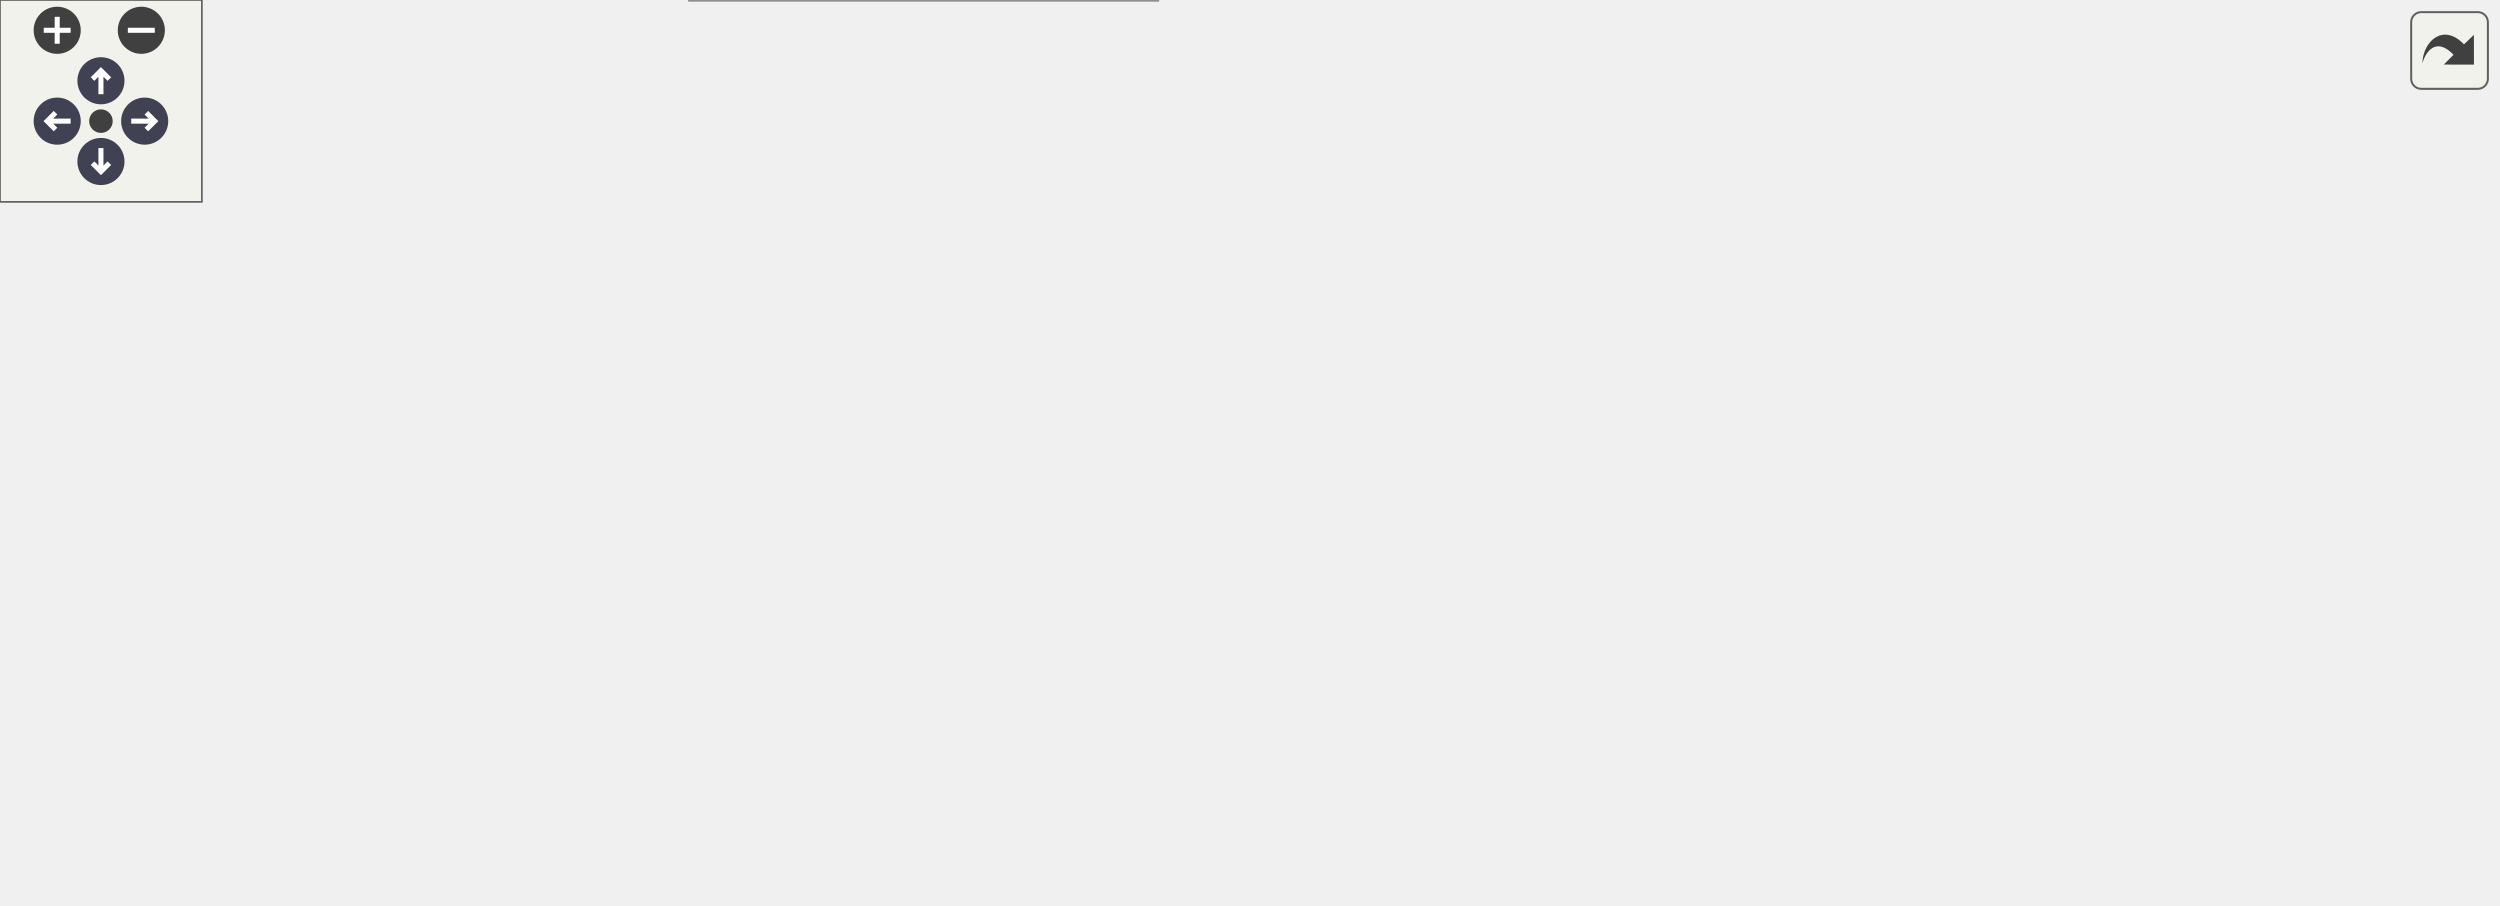
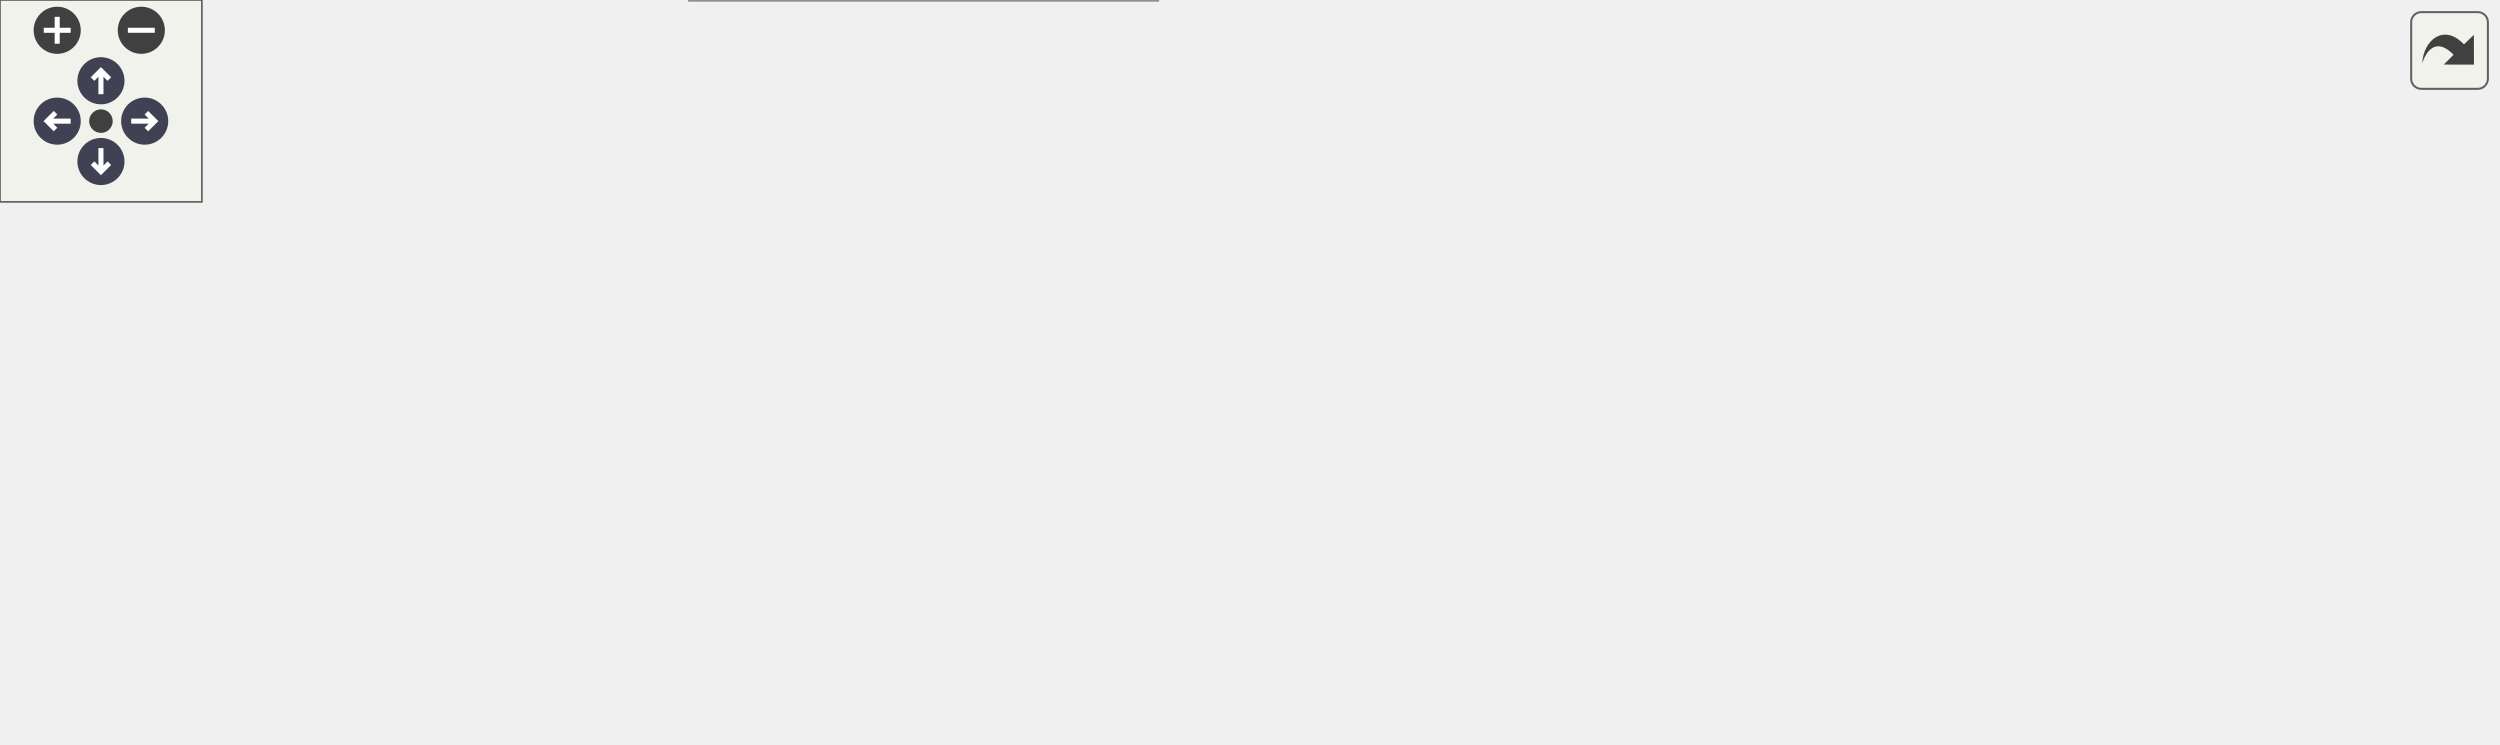
<svg xmlns="http://www.w3.org/2000/svg" xmlns:xlink="http://www.w3.org/1999/xlink" id="main" version="1.1" xml:space="preserve">
  <style type="text/css">
.node, .edge {opacity: 0.7;}
.node.selected, .edge.selected {opacity: 1;}
.edge:hover path { stroke: red; }
.edge:hover polygon { stroke: red; fill: red; }
</style>
  <defs>
    <circle id="rim" cx="0" cy="0" r="7" />
    <circle id="rim2" cx="0" cy="0" r="3.5" />
    <g id="zoomPlus">
      <use xlink:href="#rim" fill="#404040">
        <set attributeName="fill" to="#808080" begin="zoomplus.mouseover" end="zoomplus.mouseout" />
      </use>
      <path d="M-4,0h8M0,-4v8" fill="none" stroke="white" stroke-width="1.5" pointer-events="none" />
    </g>
    <g id="zoomMin">
      <use xlink:href="#rim" fill="#404040">
        <set attributeName="fill" to="#808080" begin="zoomminus.mouseover" end="zoomminus.mouseout" />
      </use>
      <path d="M-4,0h8" fill="none" stroke="white" stroke-width="1.5" pointer-events="none" />
    </g>
    <g id="arrowUp" transform="translate(30 24)">
      <use xlink:href="#rim" />
      <path pointer-events="none" fill="none" stroke="white" stroke-width="1.5" d="M0,-3.0v7 M-2.5,-0.5L0,-3.0L2.5,-0.5" />
    </g>
    <g id="arrowRight" transform="rotate(90) translate(36 -43)">
      <use xlink:href="#rim" />
      <path pointer-events="none" fill="none" stroke="white" stroke-width="1.5" d="M0,-3.0v7 M-2.5,-0.5L0,-3.0L2.5,-0.5" />
    </g>
    <g id="arrowDown" transform="rotate(180) translate(-30 -48)">
      <use xlink:href="#rim" />
      <path pointer-events="none" fill="none" stroke="white" stroke-width="1.5" d="M0,-3.0v7 M-2.5,-0.5L0,-3.0L2.5,-0.5" />
    </g>
    <g id="arrowLeft" transform="rotate(270) translate(-36 17)">
      <use xlink:href="#rim" />
      <path pointer-events="none" fill="none" stroke="white" stroke-width="1.5" d="M0,-3.0v7 M-2.5,-0.5L0,-3.0L2.5,-0.5" />
    </g>
    <g id="resetDef">
      <use xlink:href="#rim2" fill="#404040">
        <set attributeName="fill" to="#808080" begin="reset.mouseover" end="reset.mouseout" />
      </use>
    </g>
  </defs>
  <svg id="graph" class="graph">
    <g id="viewport">
      <g id="Node000001" class="node">
        <g id="a_Node000001">
          <a xlink:title=" ">
-             <polygon fill="#999999" stroke="#666666" points="742,-136.5 579,-136.5 579,-106.5 742,-106.5 742,-136.5" />
-             <text text-anchor="start" x="587" y="-124.5" font-family="Helvetica,sans-Serif" font-size="10.00">wmtk::dart::utils::</text>
-             <text text-anchor="middle" x="660.5" y="-113.5" font-family="Helvetica,sans-Serif" font-size="10.00">get_local_vertex_permutation</text>
+             <polygon fill="#999999" stroke="#666666" points="742,-112.5 579,-112.5 579,-82.5 742,-82.5 742,-112.5" />
+             <text text-anchor="start" x="587" y="-100.5" font-family="Helvetica,sans-Serif" font-size="10.00">wmtk::dart::utils::</text>
+             <text text-anchor="middle" x="660.5" y="-89.5" font-family="Helvetica,sans-Serif" font-size="10.00">get_local_vertex_permutation</text>
          </a>
        </g>
      </g>
      <g id="Node000002" class="node">
        <g id="a_Node000002">
-           <a xlink:href="namespacewmtk_1_1dart_1_1utils.html#a62cdf3ebb0a6bb03853783a3c54493cd" target="_top" xlink:title=" ">
-             <polygon fill="white" stroke="#666666" points="513,-208.5 410,-208.5 410,-178.5 513,-178.5 513,-208.5" />
-             <text text-anchor="start" x="418" y="-196.5" font-family="Helvetica,sans-Serif" font-size="10.00">wmtk::dart::utils::</text>
-             <text text-anchor="middle" x="461.5" y="-185.5" font-family="Helvetica,sans-Serif" font-size="10.00">edge_mirror</text>
-           </a>
-         </g>
-       </g>
-       <g id="edge1_Node000001_Node000002" class="edge">
-         <g id="a_edge1_Node000001_Node000002">
-           <a xlink:title=" ">
-             <path fill="none" stroke="#63b8ff" d="M616.15,-140.58C594.39,-149.85 567.52,-160.82 543,-169.5 533.51,-172.86 523.29,-176.15 513.42,-179.17" />
-             <polygon fill="#63b8ff" stroke="#63b8ff" points="617.63,-143.76 625.44,-136.6 614.87,-137.32 617.63,-143.76" />
-           </a>
-         </g>
-       </g>
-       <g id="Node000003" class="node">
-         <g id="a_Node000003">
          <a xlink:href="namespacewmtk_1_1dart_1_1utils.html#a4129454b6927a460807aae3f858556d0" target="_top" xlink:title=" ">
            <polygon fill="white" stroke="#666666" points="543,-160.5 380,-160.5 380,-130.5 543,-130.5 543,-160.5" />
            <text text-anchor="start" x="388" y="-148.5" font-family="Helvetica,sans-Serif" font-size="10.00">wmtk::dart::utils::</text>
            <text text-anchor="middle" x="461.5" y="-137.5" font-family="Helvetica,sans-Serif" font-size="10.00">get_local_vertex_permutation</text>
          </a>
        </g>
      </g>
-       <g id="edge2_Node000001_Node000003" class="edge">
-         <g id="a_edge2_Node000001_Node000003">
+       <g id="edge1_Node000001_Node000002" class="edge">
+         <g id="a_edge1_Node000001_Node000002">
          <a xlink:title=" ">
-             <path fill="none" stroke="#63b8ff" d="M568.78,-132.55C560.2,-133.6 551.55,-134.65 543.07,-135.68" />
-             <polygon fill="#63b8ff" stroke="#63b8ff" points="569.3,-136.01 578.8,-131.33 568.45,-129.07 569.3,-136.01" />
+             <path fill="none" stroke="#63b8ff" d="M587.92,-114.94C566.99,-120.04 544.32,-125.57 524.07,-130.5" />
+             <polygon fill="#63b8ff" stroke="#63b8ff" points="588.82,-118.32 597.71,-112.56 587.16,-111.52 588.82,-118.32" />
          </a>
        </g>
      </g>
-       <g id="Node000004" class="node">
-         <g id="a_Node000004">
+       <g id="Node000003" class="node">
+         <g id="a_Node000003">
          <a xlink:href="namespacewmtk_1_1dart_1_1utils.html#a0c3b3b2dd2bf331079189d5097dcc718" target="_top" xlink:title=" ">
            <polygon fill="white" stroke="#666666" points="513,-112.5 410,-112.5 410,-82.5 513,-82.5 513,-112.5" />
            <text text-anchor="start" x="418" y="-100.5" font-family="Helvetica,sans-Serif" font-size="10.00">wmtk::dart::utils::</text>
            <text text-anchor="middle" x="461.5" y="-89.5" font-family="Helvetica,sans-Serif" font-size="10.00">permute</text>
          </a>
        </g>
      </g>
-       <g id="edge3_Node000001_Node000004" class="edge">
-         <g id="a_edge3_Node000001_Node000004">
+       <g id="edge2_Node000001_Node000003" class="edge">
+         <g id="a_edge2_Node000001_Node000003">
          <a xlink:title=" ">
-             <path fill="none" stroke="#63b8ff" d="M568.85,-110.46C549.71,-108.12 530.17,-105.74 513.15,-103.67" />
-             <polygon fill="#63b8ff" stroke="#63b8ff" points="568.45,-113.93 578.8,-111.67 569.3,-106.99 568.45,-113.93" />
+             <path fill="none" stroke="#63b8ff" d="M568.58,-97.5C549.53,-97.5 530.09,-97.5 513.15,-97.5" />
+             <polygon fill="#63b8ff" stroke="#63b8ff" points="568.8,-101 578.8,-97.5 568.8,-94 568.8,-101" />
          </a>
        </g>
      </g>
-       <g id="Node000005" class="node">
-         <g id="a_Node000005">
+       <g id="Node000004" class="node">
+         <g id="a_Node000004">
          <a xlink:href="namespacewmtk_1_1dart_1_1utils.html#a8c0e3158f0ddb8ee811b5b68b2c33d39" target="_top" xlink:title=" ">
            <polygon fill="white" stroke="#666666" points="513,-64.5 410,-64.5 410,-34.5 513,-34.5 513,-64.5" />
            <text text-anchor="start" x="418" y="-52.5" font-family="Helvetica,sans-Serif" font-size="10.00">wmtk::dart::utils::</text>
            <text text-anchor="middle" x="461.5" y="-41.5" font-family="Helvetica,sans-Serif" font-size="10.00">permute</text>
          </a>
        </g>
      </g>
-       <g id="edge4_Node000001_Node000005" class="edge">
-         <g id="a_edge4_Node000001_Node000005">
+       <g id="edge3_Node000001_Node000004" class="edge">
+         <g id="a_edge3_Node000001_Node000004">
          <a xlink:title=" ">
-             <path fill="none" stroke="#63b8ff" d="M616.15,-102.42C594.39,-93.15 567.52,-82.18 543,-73.5 533.51,-70.14 523.29,-66.85 513.42,-63.83" />
-             <polygon fill="#63b8ff" stroke="#63b8ff" points="614.87,-105.68 625.44,-106.4 617.63,-99.24 614.87,-105.68" />
+             <path fill="none" stroke="#63b8ff" d="M587.98,-80.07C563.2,-74.04 535.94,-67.39 513.18,-61.85" />
+             <polygon fill="#63b8ff" stroke="#63b8ff" points="587.16,-83.48 597.71,-82.44 588.82,-76.68 587.16,-83.48" />
          </a>
        </g>
      </g>
-       <g id="Node000006" class="node">
-         <g id="a_Node000006">
+       <g id="Node000005" class="node">
+         <g id="a_Node000005">
          <a xlink:href="namespacewmtk_1_1multimesh_1_1utils.html#a7008c72209af5c29c66868dd95eef945" target="_top" xlink:title=" ">
            <polygon fill="white" stroke="#666666" points="343,-100 206,-100 206,-59 343,-59 343,-100" />
            <text text-anchor="start" x="214" y="-88" font-family="Helvetica,sans-Serif" font-size="10.00">wmtk::multimesh::utils</text>
            <text text-anchor="start" x="214" y="-77" font-family="Helvetica,sans-Serif" font-size="10.00">::extract_child_simplices</text>
            <text text-anchor="middle" x="274.5" y="-66" font-family="Helvetica,sans-Serif" font-size="10.00">_and_map_from_tag</text>
          </a>
        </g>
      </g>
-       <g id="edge5_Node000005_Node000006" class="edge">
-         <g id="a_edge5_Node000005_Node000006">
+       <g id="edge4_Node000004_Node000005" class="edge">
+         <g id="a_edge4_Node000004_Node000005">
          <a xlink:title=" ">
            <path fill="none" stroke="#63b8ff" d="M399.83,-59.34C381.76,-62.27 361.84,-65.5 343.34,-68.5" />
            <polygon fill="#63b8ff" stroke="#63b8ff" points="400.64,-62.75 409.95,-57.7 399.52,-55.84 400.64,-62.75" />
          </a>
        </g>
      </g>
-       <g id="Node000007" class="node">
-         <g id="a_Node000007">
+       <g id="Node000006" class="node">
+         <g id="a_Node000006">
          <a xlink:href="structwmtk_1_1utils_1_1internal_1_1_manifold_decomposition.html#ae9eb38ee0bdefaa7361de23116d7f8db" target="_top" xlink:title=" ">
            <polygon fill="white" stroke="#666666" points="344,-41 205,-41 205,0 344,0 344,-41" />
            <text text-anchor="start" x="213" y="-29" font-family="Helvetica,sans-Serif" font-size="10.00">wmtk::utils::internal</text>
            <text text-anchor="start" x="213" y="-18" font-family="Helvetica,sans-Serif" font-size="10.00">::ManifoldDecomposition</text>
            <text text-anchor="middle" x="274.5" y="-7" font-family="Helvetica,sans-Serif" font-size="10.00">::face_matrix</text>
          </a>
        </g>
      </g>
-       <g id="edge6_Node000005_Node000007" class="edge">
-         <g id="a_edge6_Node000005_Node000007">
+       <g id="edge5_Node000004_Node000006" class="edge">
+         <g id="a_edge5_Node000004_Node000006">
          <a xlink:title=" ">
            <path fill="none" stroke="#63b8ff" d="M399.69,-39.97C381.88,-37.18 362.28,-34.1 344.03,-31.24" />
            <polygon fill="#63b8ff" stroke="#63b8ff" points="399.53,-43.48 409.95,-41.58 400.61,-36.57 399.53,-43.48" />
          </a>
        </g>
      </g>
-       <g id="Node000008" class="node">
-         <g id="a_Node000008">
+       <g id="Node000007" class="node">
+         <g id="a_Node000007">
          <a xlink:href="structwmtk_1_1components_1_1multimesh_1_1_non_manifold_cascade.html#a05c4b8acec17651d9f6f44b5f8eddc7f" target="_top" xlink:title=" ">
            <polygon fill="white" stroke="#666666" points="169,-35.5 0,-35.5 0,-5.5 169,-5.5 169,-35.5" />
            <text text-anchor="start" x="8" y="-23.5" font-family="Helvetica,sans-Serif" font-size="10.00">wmtk::components::multimesh</text>
            <text text-anchor="middle" x="84.5" y="-12.5" font-family="Helvetica,sans-Serif" font-size="10.00">::NonManifoldCascade::init</text>
          </a>
        </g>
      </g>
-       <g id="edge7_Node000007_Node000008" class="edge">
-         <g id="a_edge7_Node000007_Node000008">
+       <g id="edge6_Node000006_Node000007" class="edge">
+         <g id="a_edge6_Node000006_Node000007">
          <a xlink:title=" ">
            <path fill="none" stroke="#63b8ff" d="M194.61,-20.5C186.15,-20.5 177.52,-20.5 169.01,-20.5" />
            <polygon fill="#63b8ff" stroke="#63b8ff" points="194.83,-24 204.83,-20.5 194.83,-17 194.83,-24" />
          </a>
        </g>
      </g>
    </g>
  </svg>
  <g id="navigator" transform="translate(0 0)" fill="#404254">
    <rect fill="#f2f5e9" fill-opacity="0.5" stroke="#606060" stroke-width=".5" x="0" y="0" width="60" height="60" />
    <use id="zoomplus" xlink:href="#zoomPlus" x="17" y="9" />
    <use id="zoomminus" xlink:href="#zoomMin" x="42" y="9" />
    <use id="reset" xlink:href="#resetDef" x="30" y="36" />
    <use id="arrowup" xlink:href="#arrowUp" x="0" y="0" />
    <use id="arrowright" xlink:href="#arrowRight" x="0" y="0" />
    <use id="arrowdown" xlink:href="#arrowDown" x="0" y="0" />
    <use id="arrowleft" xlink:href="#arrowLeft" x="0" y="0" />
  </g>
  <svg viewBox="0 0 15 15" width="100%" height="30px" preserveAspectRatio="xMaxYMin meet">
    <g id="arrow_out" transform="scale(0.3 0.3)">
      <a xlink:href="namespacewmtk_1_1dart_1_1utils_a3688d3cdcbbf76f73d2bf44a62791d7b_icgraph_org.svg" target="_base">
        <rect id="button" ry="5" rx="5" y="6" x="6" height="38" width="38" fill="#f2f5e9" fill-opacity="0.5" stroke="#606060" stroke-width="1.0" />
        <path id="arrow" d="M 11.5,31.437 C 11.94,20.098 22.043,11.323 32.159,21.979 L 37.069,17.246 C 37.069,17.246 37.088,32 37.088,32 L 22.16,31.978 C 22.16,31.978 26.998,27.14 26.998,27.14 C 18.529,18.264 13.292,25.23 11.5,31.437 z" style="fill:#404040;" />
      </a>
    </g>
  </svg>
  <style type="text/css">

[data-mouse-over-selected='false'] { opacity: 0.7; }
[data-mouse-over-selected='true']  { opacity: 1.0; }

</style>
</svg>
